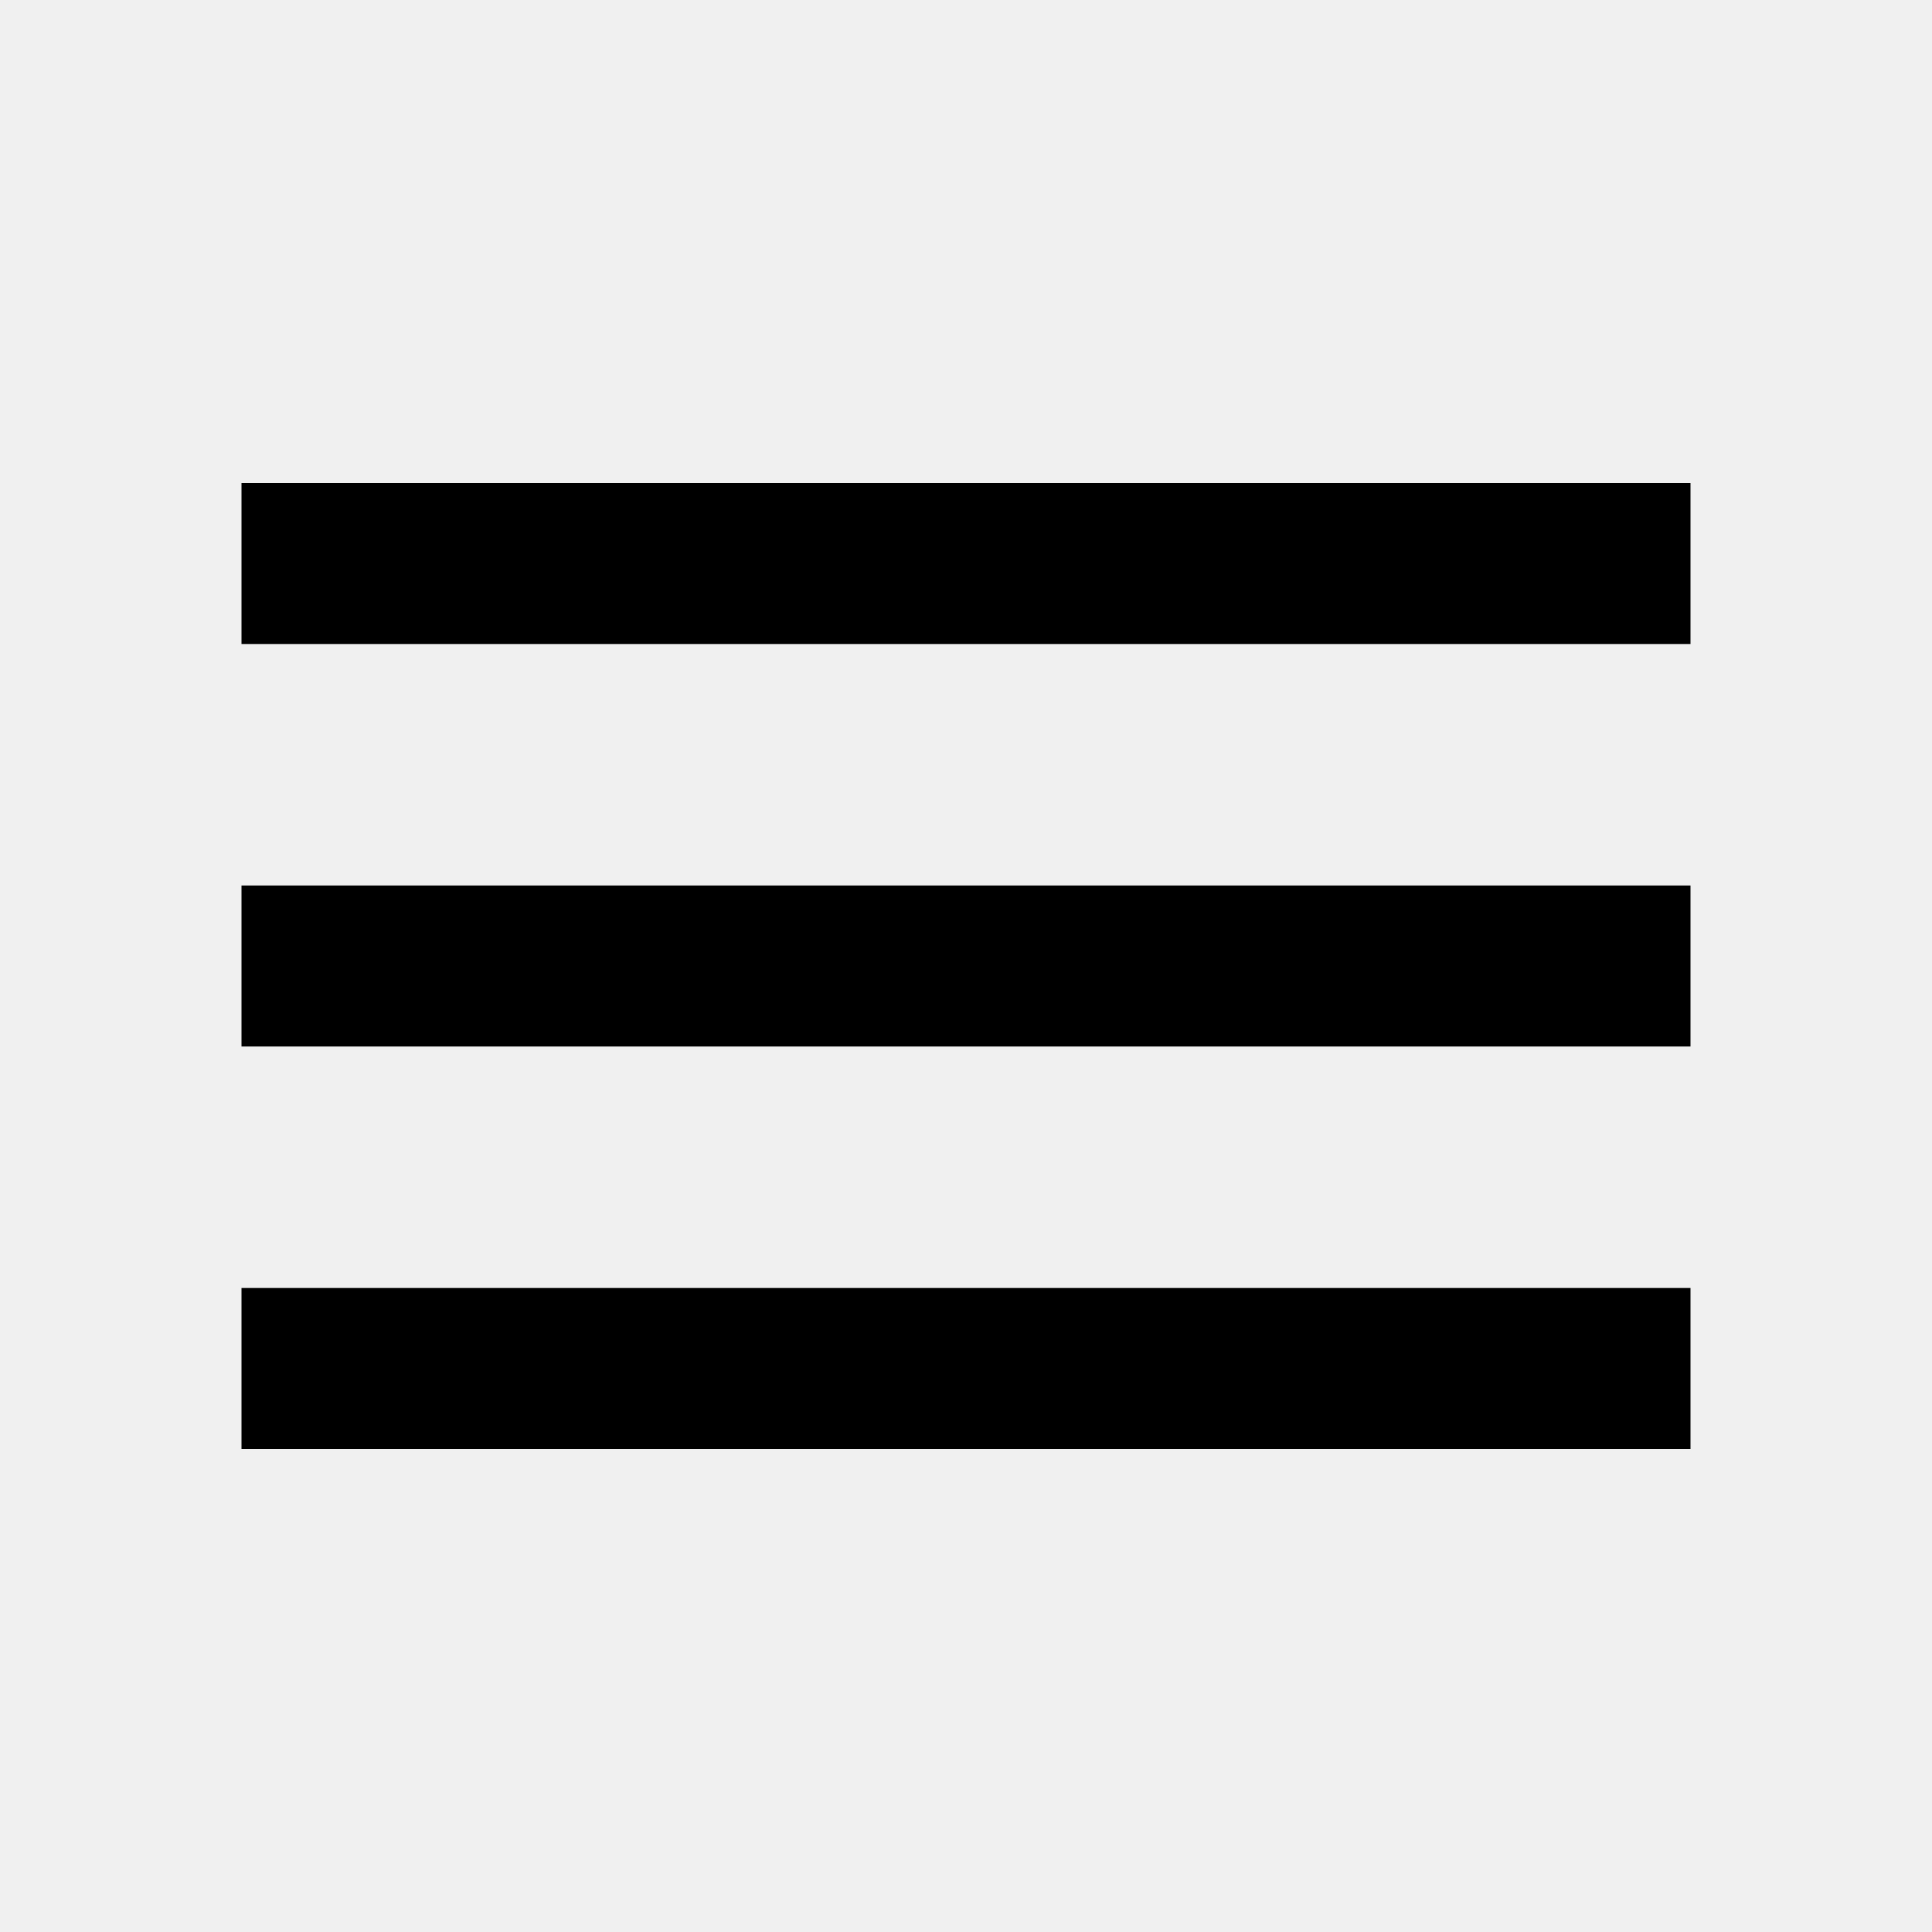
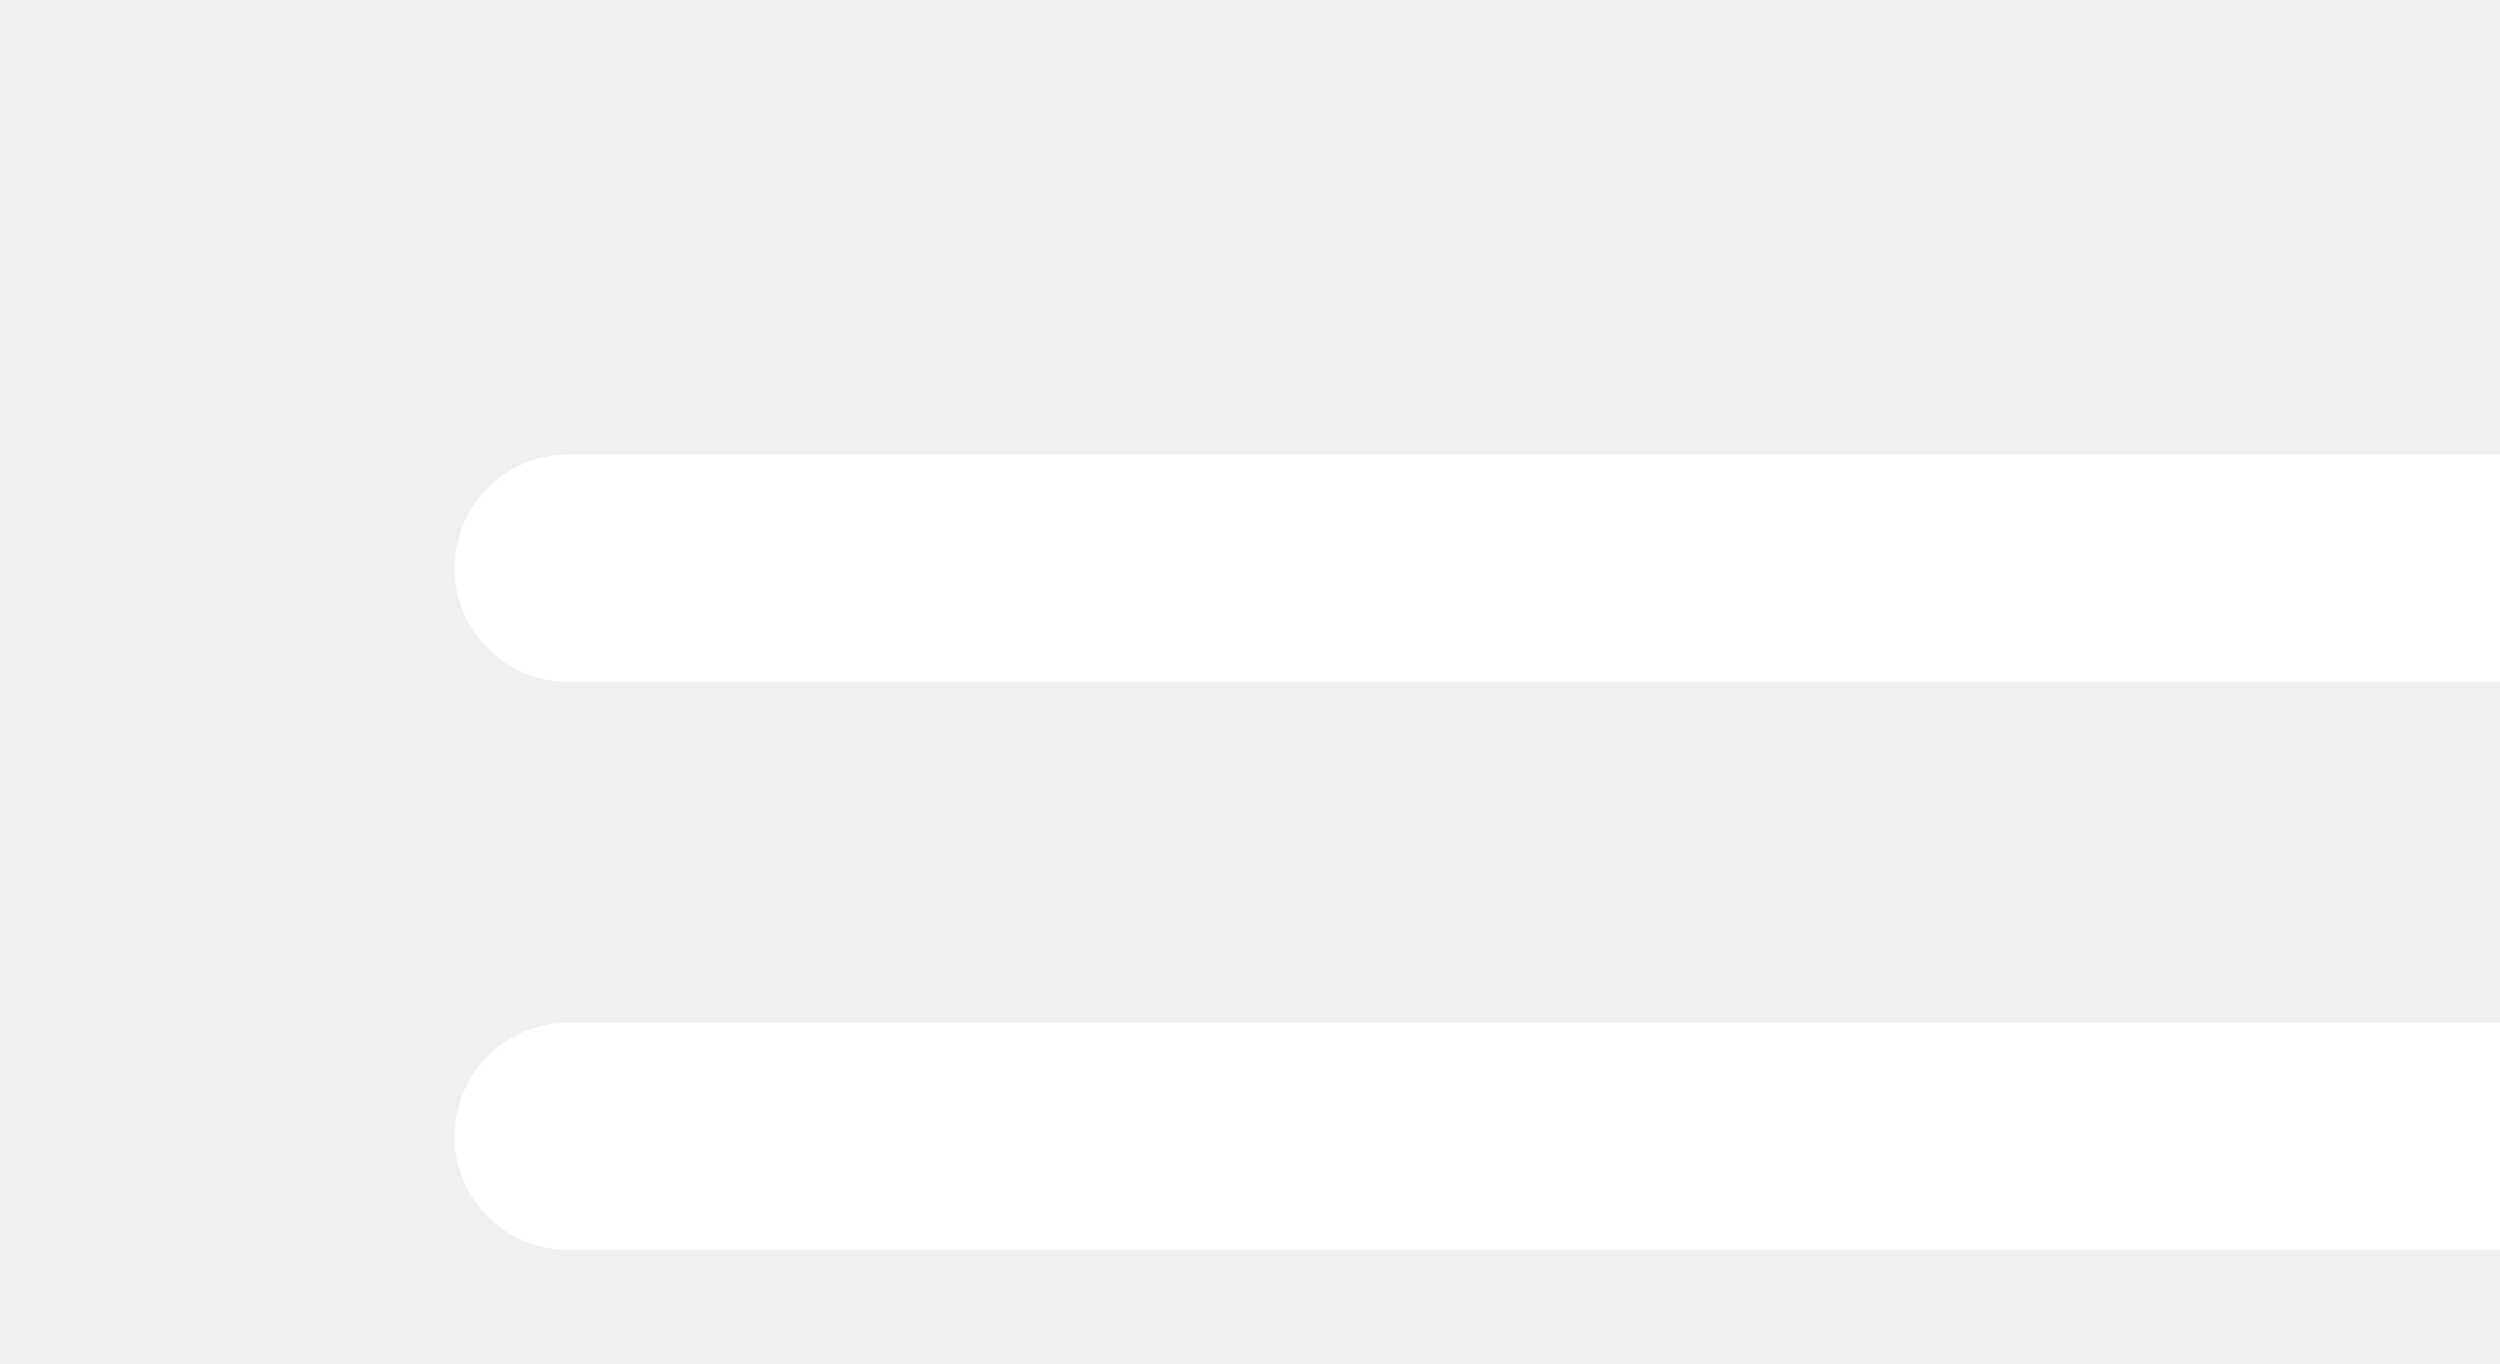
- <svg xmlns="http://www.w3.org/2000/svg" viewBox="0 0 24 24">
-   <path d="M3,6H21V8H3V6M3,11H21V13H3V11M3,16H21V18H3V16Z" />
+ <svg xmlns="http://www.w3.org/2000/svg" id="hamburger" class="Header__toggle-svg" viewbox="0 0 60 40">
+   <g stroke="#fff" stroke-width="4" stroke-linecap="round" stroke-linejoin="round">
+     <path id="top-line" d="M10,10 L50,10 Z" />
+     <path id="middle-line" d="M10,20 L50,20 Z" />
+     <path id="bottom-line" d="M10,30 L50,30 Z" />
+   </g>
</svg>
